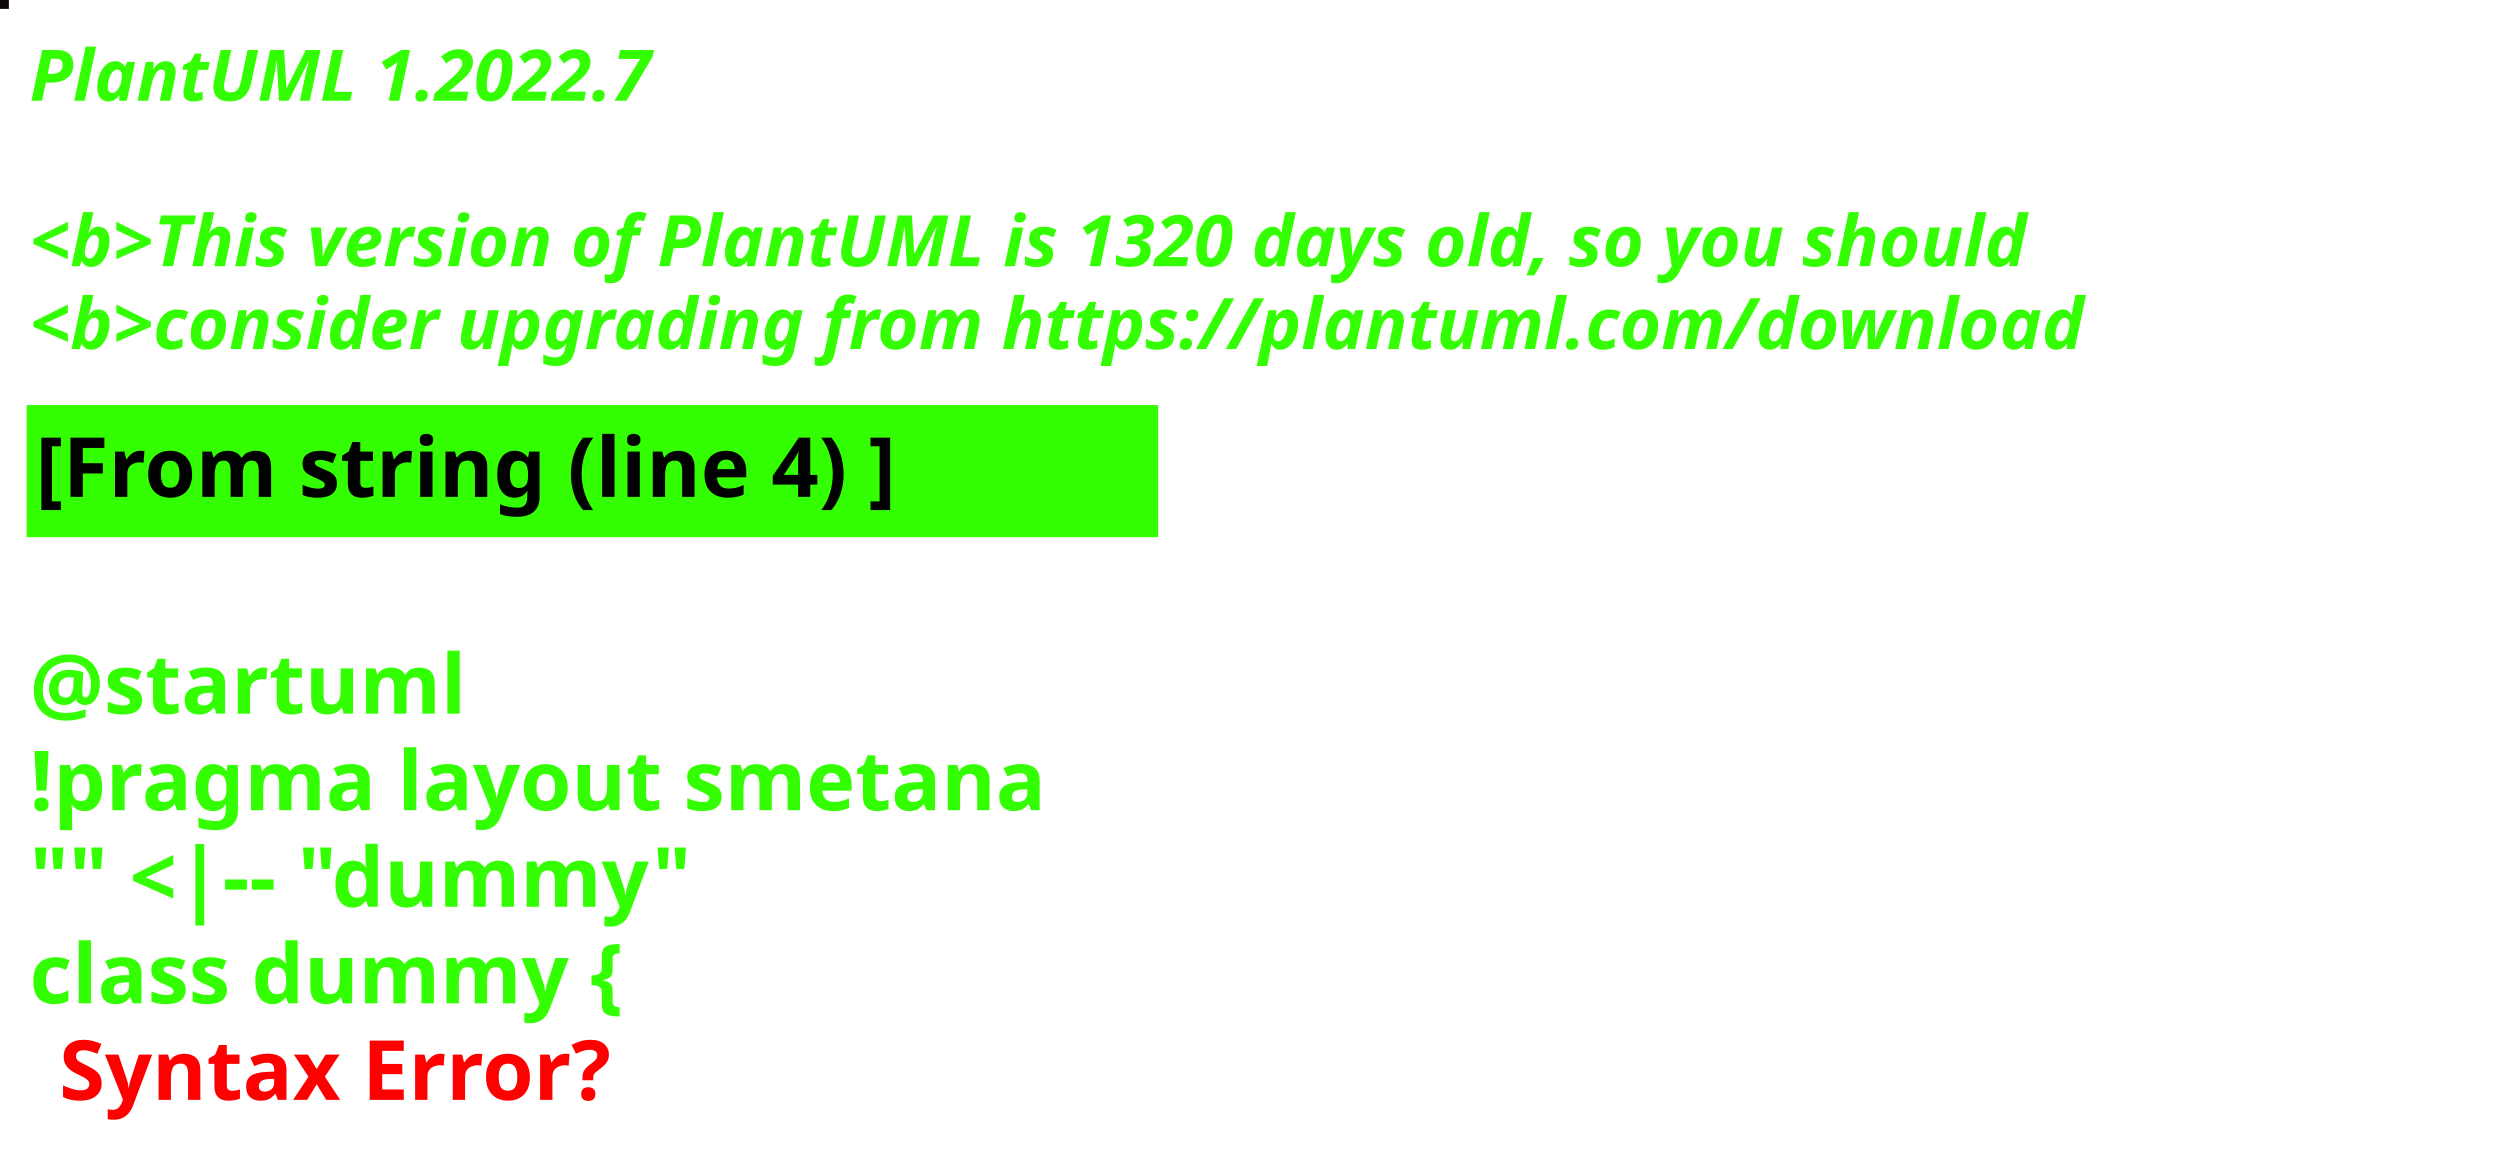
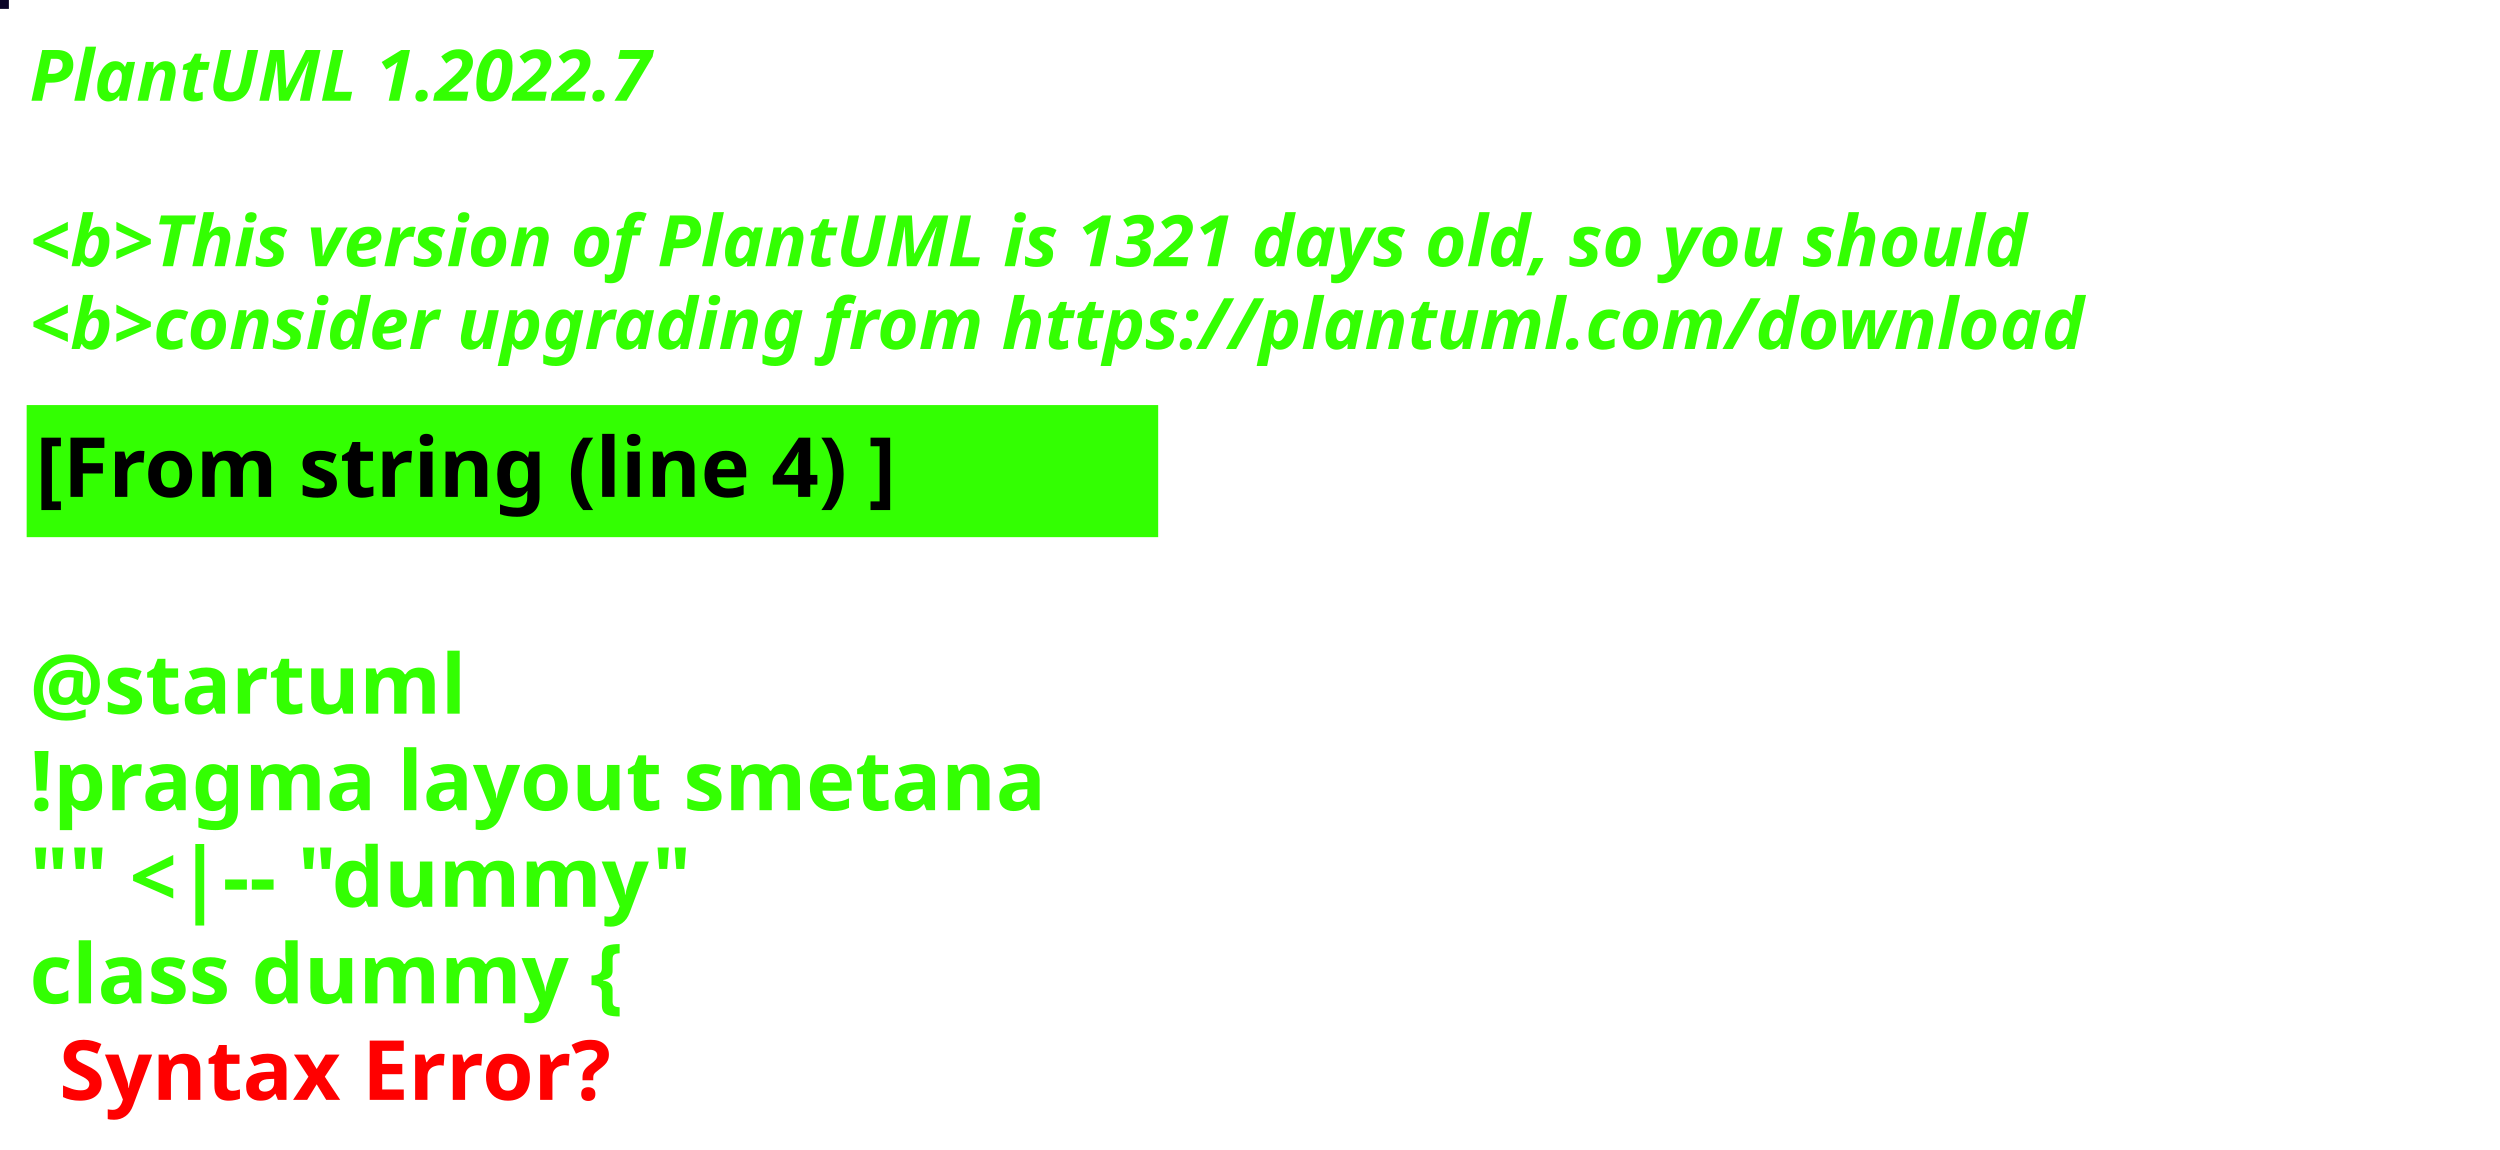
<svg xmlns="http://www.w3.org/2000/svg" contentStyleType="text/css" height="194px" preserveAspectRatio="none" style="width:422px;height:194px;background:#000000;" version="1.1" viewBox="0 0 422 194" width="422px" zoomAndPan="magnify">
  <defs />
  <g>
-     <rect fill="#0C0808" height="1" style="stroke:#0C0808;stroke-width:1.0;" width="1" x="0" y="0" />
+     <rect fill="#0A0427" height="1" style="stroke:#0A0427;stroke-width:1.0;" width="1" x="0" y="0" />
    <text fill="#33FF02" font-family="sans-serif" font-size="12" font-style="italic" font-weight="bold" lengthAdjust="spacing" textLength="127" x="5" y="17">PlantUML 1.2022.7</text>
    <text fill="#33FF02" font-family="sans-serif" font-size="12" font-style="italic" font-weight="bold" lengthAdjust="spacing" textLength="4" x="5" y="30.969"> </text>
-     <text fill="#33FF02" font-family="sans-serif" font-size="12" font-style="italic" font-weight="bold" lengthAdjust="spacing" textLength="407" x="5" y="44.938">&lt;b&gt;This version of PlantUML is 1320 days old, so you should</text>
+     <text fill="#33FF02" font-family="sans-serif" font-size="12" font-style="italic" font-weight="bold" lengthAdjust="spacing" textLength="407" x="5" y="44.938">&lt;b&gt;This version of PlantUML is 1321 days old, so you should</text>
    <text fill="#33FF02" font-family="sans-serif" font-size="12" font-style="italic" font-weight="bold" lengthAdjust="spacing" textLength="408" x="5" y="58.906">&lt;b&gt;consider upgrading from https://plantuml.com/download</text>
    <rect fill="#33FF02" height="21.297" style="stroke:#33FF02;stroke-width:1.0;" width="190" x="5" y="68.875" />
    <text fill="#000000" font-family="sans-serif" font-size="14" font-weight="bold" lengthAdjust="spacing" textLength="168" x="6" y="83.875">[From string (line 4) ]</text>
    <text fill="#33FF02" font-family="sans-serif" font-size="14" font-weight="bold" lengthAdjust="spacing" textLength="5" x="5" y="104.172"> </text>
    <text fill="#33FF02" font-family="sans-serif" font-size="14" font-weight="bold" lengthAdjust="spacing" textLength="79" x="5" y="120.469">@startuml</text>
    <text fill="#33FF02" font-family="sans-serif" font-size="14" font-weight="bold" lengthAdjust="spacing" textLength="190" x="5" y="136.766">!pragma layout smetana</text>
    <text fill="#33FF02" font-family="sans-serif" font-size="14" font-weight="bold" lengthAdjust="spacing" textLength="124" x="5" y="153.062">"" &lt;|-- "dummy"</text>
    <text fill="#33FF02" font-family="sans-serif" font-size="14" font-weight="bold" lengthAdjust="spacing" text-decoration="wavy underline" textLength="117" x="5" y="169.359">class dummy {</text>
    <text fill="#FF0000" font-family="sans-serif" font-size="14" font-weight="bold" lengthAdjust="spacing" textLength="106" x="10" y="185.656">Syntax Error?</text>
  </g>
</svg>
